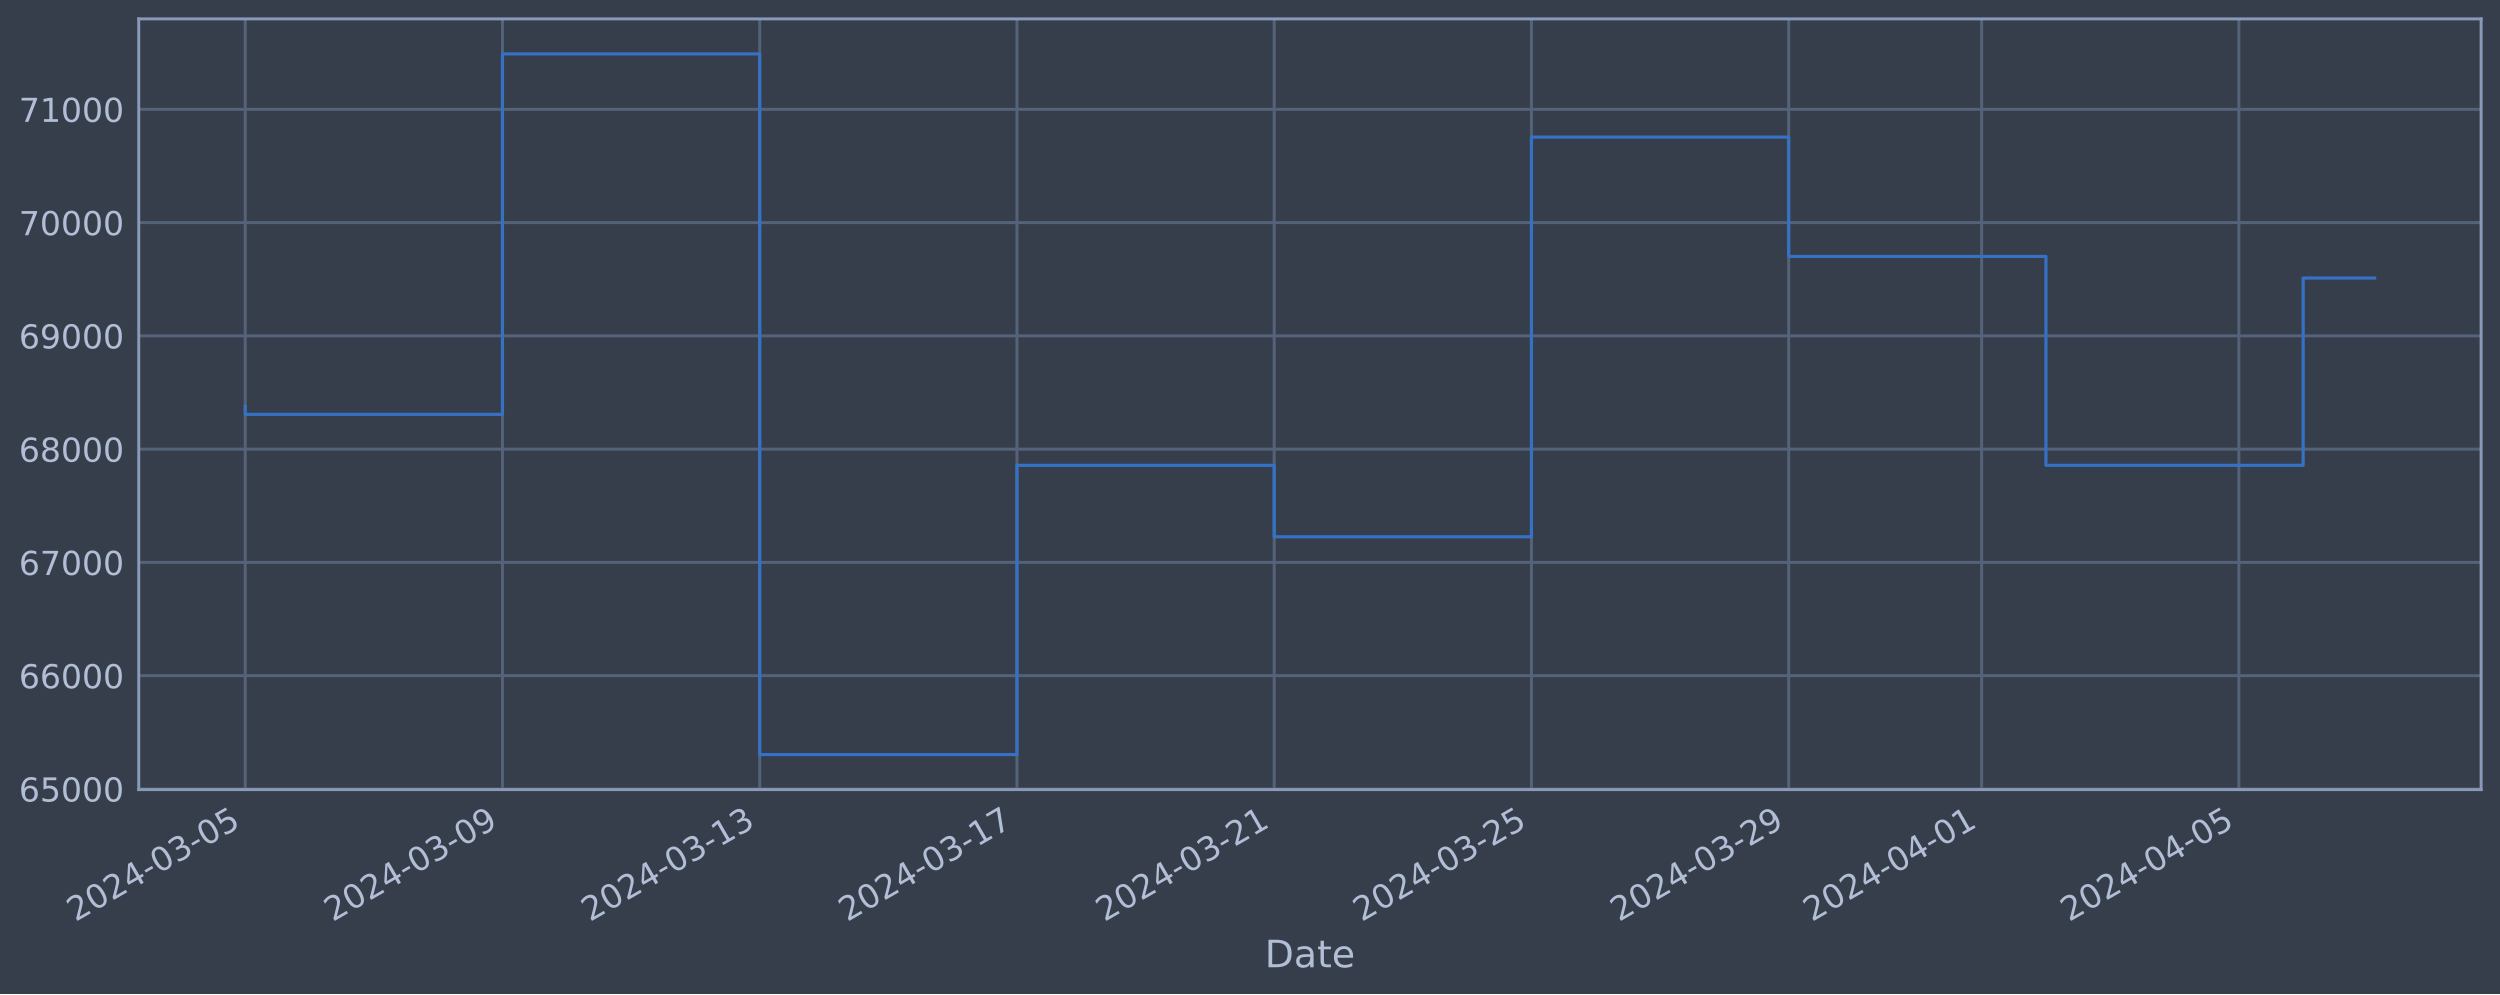
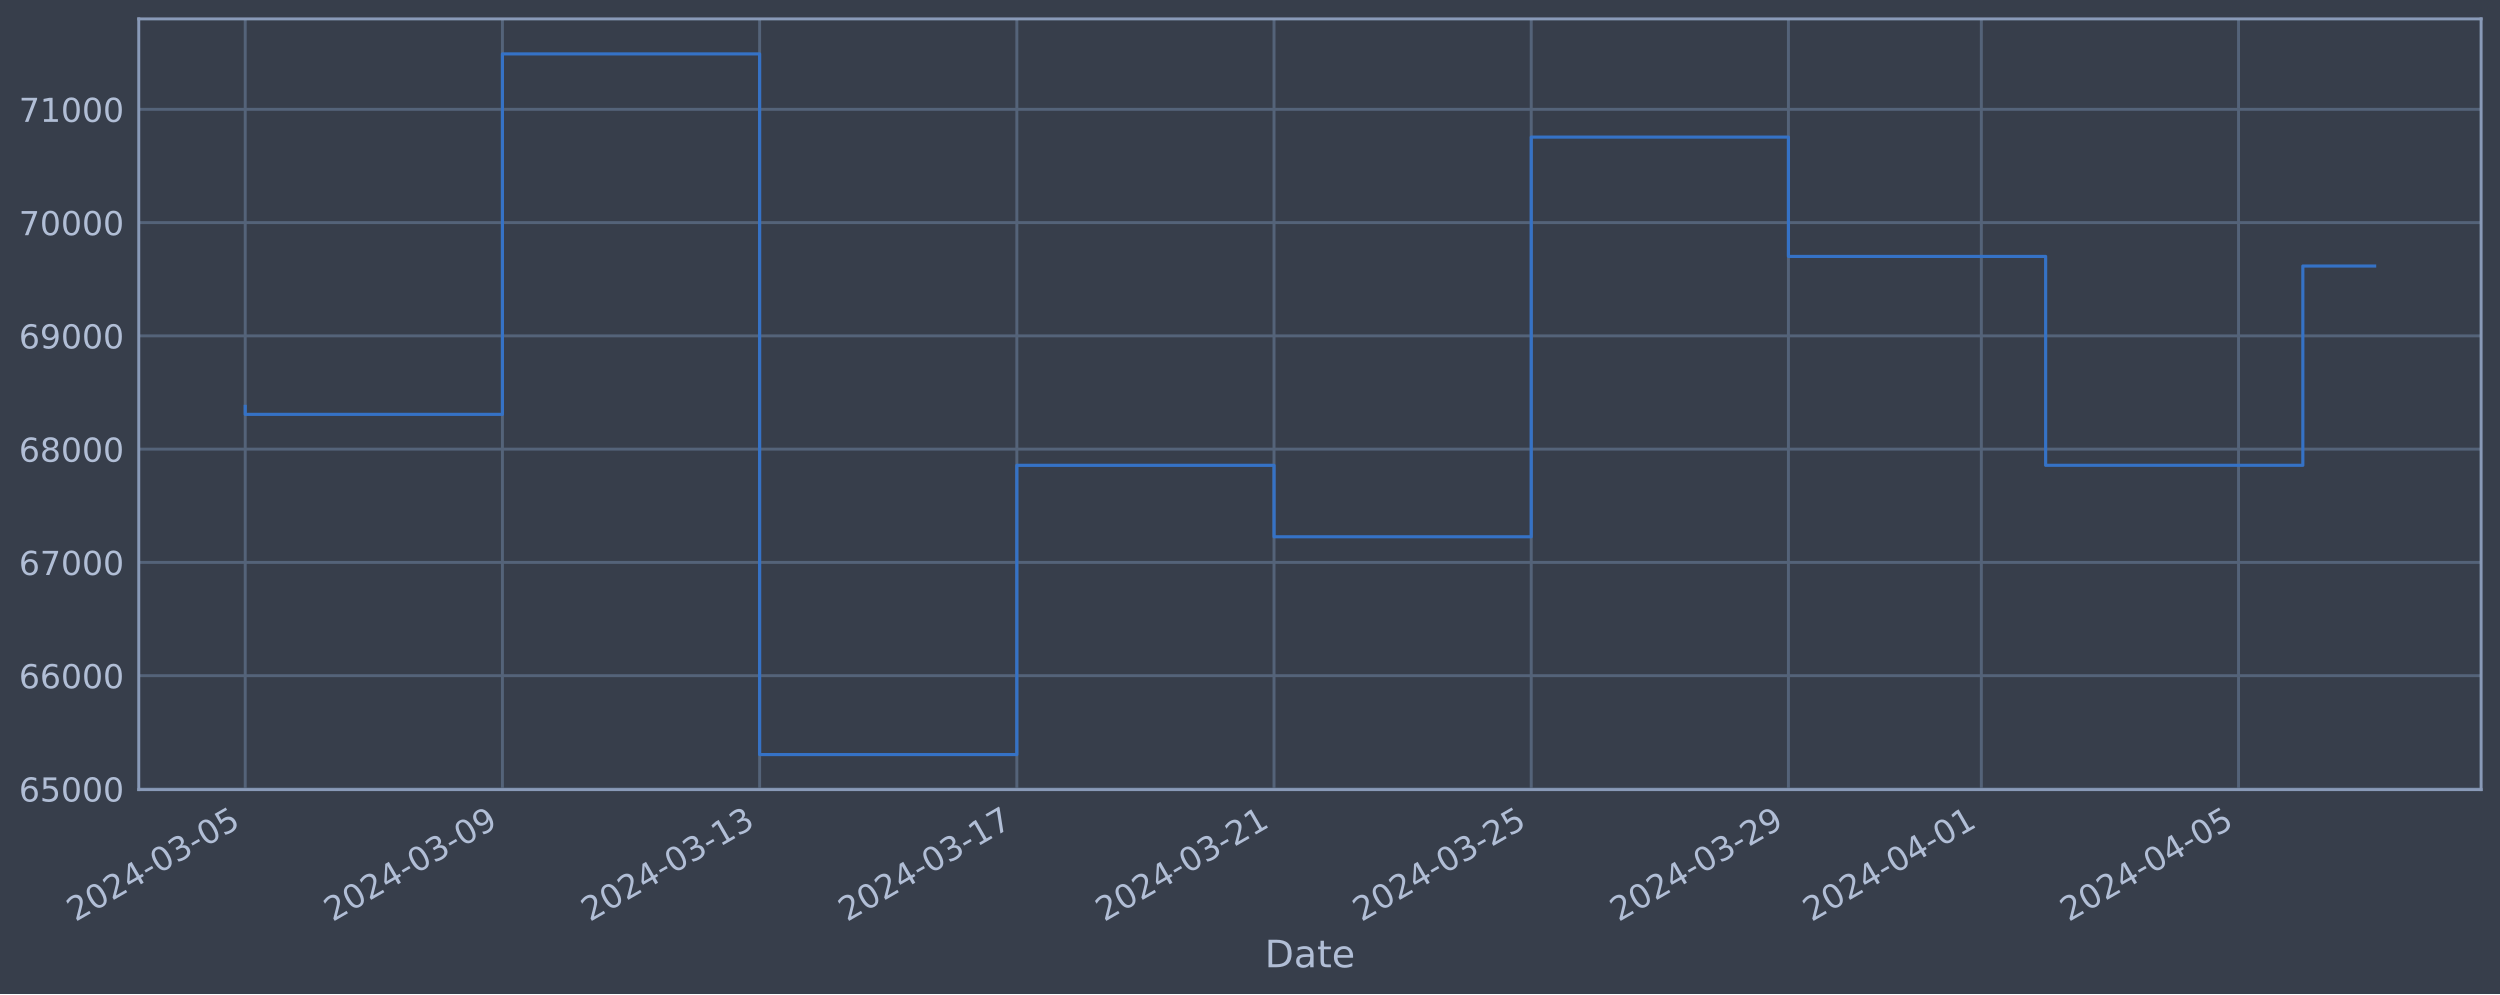
<svg xmlns="http://www.w3.org/2000/svg" xmlns:xlink="http://www.w3.org/1999/xlink" width="952.884pt" height="378.87pt" viewBox="0 0 952.884 378.87" version="1.1">
  <defs>
    <style type="text/css">*{stroke-linejoin: round; stroke-linecap: butt}</style>
  </defs>
  <g id="figure_1">
    <g id="patch_1">
      <path d="M 0 378.87  L 952.884 378.87  L 952.884 0  L 0 0  z " style="fill: #373e4b" />
    </g>
    <g id="axes_1">
      <g id="patch_2">
        <path d="M 52.884 300.96  L 945.684 300.96  L 945.684 7.2  L 52.884 7.2  z " style="fill: #373e4b" />
      </g>
      <g id="matplotlib.axis_1">
        <g id="xtick_1">
          <g id="line2d_1">
-             <path d="M 93.466 300.96  L 93.466 7.2  " clip-path="url(#pddba482d73)" style="fill: none; stroke: #546379; stroke-width: 1.12; stroke-linecap: square" />
+             <path d="M 93.466 300.96  L 93.466 7.2  " clip-path="url(#pf8ee7020b6)" style="fill: none; stroke: #546379; stroke-width: 1.12; stroke-linecap: square" />
          </g>
          <g id="line2d_2" />
          <g id="text_1">
            <g style="fill: #b1bed6" transform="translate(28.74006 351.4642) rotate(-30) scale(0.126 -0.126)">
              <defs>
                <path id="DejaVuSans-32" d="M 1228 531  L 3431 531  L 3431 0  L 469 0  L 469 531  Q 828 903 1448 1529  Q 2069 2156 2228 2338  Q 2531 2678 2651 2914  Q 2772 3150 2772 3378  Q 2772 3750 2511 3984  Q 2250 4219 1831 4219  Q 1534 4219 1204 4116  Q 875 4013 500 3803  L 500 4441  Q 881 4594 1212 4672  Q 1544 4750 1819 4750  Q 2544 4750 2975 4387  Q 3406 4025 3406 3419  Q 3406 3131 3298 2873  Q 3191 2616 2906 2266  Q 2828 2175 2409 1742  Q 1991 1309 1228 531  z " transform="scale(0.015625)" />
                <path id="DejaVuSans-30" d="M 2034 4250  Q 1547 4250 1301 3770  Q 1056 3291 1056 2328  Q 1056 1369 1301 889  Q 1547 409 2034 409  Q 2525 409 2770 889  Q 3016 1369 3016 2328  Q 3016 3291 2770 3770  Q 2525 4250 2034 4250  z M 2034 4750  Q 2819 4750 3233 4129  Q 3647 3509 3647 2328  Q 3647 1150 3233 529  Q 2819 -91 2034 -91  Q 1250 -91 836 529  Q 422 1150 422 2328  Q 422 3509 836 4129  Q 1250 4750 2034 4750  z " transform="scale(0.015625)" />
                <path id="DejaVuSans-34" d="M 2419 4116  L 825 1625  L 2419 1625  L 2419 4116  z M 2253 4666  L 3047 4666  L 3047 1625  L 3713 1625  L 3713 1100  L 3047 1100  L 3047 0  L 2419 0  L 2419 1100  L 313 1100  L 313 1709  L 2253 4666  z " transform="scale(0.015625)" />
                <path id="DejaVuSans-2d" d="M 313 2009  L 1997 2009  L 1997 1497  L 313 1497  L 313 2009  z " transform="scale(0.015625)" />
                <path id="DejaVuSans-33" d="M 2597 2516  Q 3050 2419 3304 2112  Q 3559 1806 3559 1356  Q 3559 666 3084 287  Q 2609 -91 1734 -91  Q 1441 -91 1130 -33  Q 819 25 488 141  L 488 750  Q 750 597 1062 519  Q 1375 441 1716 441  Q 2309 441 2620 675  Q 2931 909 2931 1356  Q 2931 1769 2642 2001  Q 2353 2234 1838 2234  L 1294 2234  L 1294 2753  L 1863 2753  Q 2328 2753 2575 2939  Q 2822 3125 2822 3475  Q 2822 3834 2567 4026  Q 2313 4219 1838 4219  Q 1578 4219 1281 4162  Q 984 4106 628 3988  L 628 4550  Q 988 4650 1302 4700  Q 1616 4750 1894 4750  Q 2613 4750 3031 4423  Q 3450 4097 3450 3541  Q 3450 3153 3228 2886  Q 3006 2619 2597 2516  z " transform="scale(0.015625)" />
                <path id="DejaVuSans-35" d="M 691 4666  L 3169 4666  L 3169 4134  L 1269 4134  L 1269 2991  Q 1406 3038 1543 3061  Q 1681 3084 1819 3084  Q 2600 3084 3056 2656  Q 3513 2228 3513 1497  Q 3513 744 3044 326  Q 2575 -91 1722 -91  Q 1428 -91 1123 -41  Q 819 9 494 109  L 494 744  Q 775 591 1075 516  Q 1375 441 1709 441  Q 2250 441 2565 725  Q 2881 1009 2881 1497  Q 2881 1984 2565 2268  Q 2250 2553 1709 2553  Q 1456 2553 1204 2497  Q 953 2441 691 2322  L 691 4666  z " transform="scale(0.015625)" />
              </defs>
              <use xlink:href="#DejaVuSans-32" />
              <use xlink:href="#DejaVuSans-30" x="63.623" />
              <use xlink:href="#DejaVuSans-32" x="127.246" />
              <use xlink:href="#DejaVuSans-34" x="190.869" />
              <use xlink:href="#DejaVuSans-2d" x="254.492" />
              <use xlink:href="#DejaVuSans-30" x="290.576" />
              <use xlink:href="#DejaVuSans-33" x="354.199" />
              <use xlink:href="#DejaVuSans-2d" x="417.822" />
              <use xlink:href="#DejaVuSans-30" x="453.906" />
              <use xlink:href="#DejaVuSans-35" x="517.529" />
            </g>
          </g>
        </g>
        <g id="xtick_2">
          <g id="line2d_3">
-             <path d="M 191.516 300.96  L 191.516 7.2  " clip-path="url(#pddba482d73)" style="fill: none; stroke: #546379; stroke-width: 1.12; stroke-linecap: square" />
+             <path d="M 191.499 300.96  L 191.499 7.2  " clip-path="url(#pf8ee7020b6)" style="fill: none; stroke: #546379; stroke-width: 1.12; stroke-linecap: square" />
          </g>
          <g id="line2d_4" />
          <g id="text_2">
-             <g style="fill: #b1bed6" transform="translate(126.7902 351.4642) rotate(-30) scale(0.126 -0.126)">
+             <g style="fill: #b1bed6" transform="translate(126.7737 351.4642) rotate(-30) scale(0.126 -0.126)">
              <defs>
                <path id="DejaVuSans-39" d="M 703 97  L 703 672  Q 941 559 1184 500  Q 1428 441 1663 441  Q 2288 441 2617 861  Q 2947 1281 2994 2138  Q 2813 1869 2534 1725  Q 2256 1581 1919 1581  Q 1219 1581 811 2004  Q 403 2428 403 3163  Q 403 3881 828 4315  Q 1253 4750 1959 4750  Q 2769 4750 3195 4129  Q 3622 3509 3622 2328  Q 3622 1225 3098 567  Q 2575 -91 1691 -91  Q 1453 -91 1209 -44  Q 966 3 703 97  z M 1959 2075  Q 2384 2075 2632 2365  Q 2881 2656 2881 3163  Q 2881 3666 2632 3958  Q 2384 4250 1959 4250  Q 1534 4250 1286 3958  Q 1038 3666 1038 3163  Q 1038 2656 1286 2365  Q 1534 2075 1959 2075  z " transform="scale(0.015625)" />
              </defs>
              <use xlink:href="#DejaVuSans-32" />
              <use xlink:href="#DejaVuSans-30" x="63.623" />
              <use xlink:href="#DejaVuSans-32" x="127.246" />
              <use xlink:href="#DejaVuSans-34" x="190.869" />
              <use xlink:href="#DejaVuSans-2d" x="254.492" />
              <use xlink:href="#DejaVuSans-30" x="290.576" />
              <use xlink:href="#DejaVuSans-33" x="354.199" />
              <use xlink:href="#DejaVuSans-2d" x="417.822" />
              <use xlink:href="#DejaVuSans-30" x="453.906" />
              <use xlink:href="#DejaVuSans-39" x="517.529" />
            </g>
          </g>
        </g>
        <g id="xtick_3">
          <g id="line2d_5">
-             <path d="M 289.566 300.96  L 289.566 7.2  " clip-path="url(#pddba482d73)" style="fill: none; stroke: #546379; stroke-width: 1.12; stroke-linecap: square" />
+             <path d="M 289.533 300.96  L 289.533 7.2  " clip-path="url(#pf8ee7020b6)" style="fill: none; stroke: #546379; stroke-width: 1.12; stroke-linecap: square" />
          </g>
          <g id="line2d_6" />
          <g id="text_3">
-             <g style="fill: #b1bed6" transform="translate(224.8403 351.4642) rotate(-30) scale(0.126 -0.126)">
+             <g style="fill: #b1bed6" transform="translate(224.8074 351.4642) rotate(-30) scale(0.126 -0.126)">
              <defs>
                <path id="DejaVuSans-31" d="M 794 531  L 1825 531  L 1825 4091  L 703 3866  L 703 4441  L 1819 4666  L 2450 4666  L 2450 531  L 3481 531  L 3481 0  L 794 0  L 794 531  z " transform="scale(0.015625)" />
              </defs>
              <use xlink:href="#DejaVuSans-32" />
              <use xlink:href="#DejaVuSans-30" x="63.623" />
              <use xlink:href="#DejaVuSans-32" x="127.246" />
              <use xlink:href="#DejaVuSans-34" x="190.869" />
              <use xlink:href="#DejaVuSans-2d" x="254.492" />
              <use xlink:href="#DejaVuSans-30" x="290.576" />
              <use xlink:href="#DejaVuSans-33" x="354.199" />
              <use xlink:href="#DejaVuSans-2d" x="417.822" />
              <use xlink:href="#DejaVuSans-31" x="453.906" />
              <use xlink:href="#DejaVuSans-33" x="517.529" />
            </g>
          </g>
        </g>
        <g id="xtick_4">
          <g id="line2d_7">
-             <path d="M 387.616 300.96  L 387.616 7.2  " clip-path="url(#pddba482d73)" style="fill: none; stroke: #546379; stroke-width: 1.12; stroke-linecap: square" />
+             <path d="M 387.567 300.96  L 387.567 7.2  " clip-path="url(#pf8ee7020b6)" style="fill: none; stroke: #546379; stroke-width: 1.12; stroke-linecap: square" />
          </g>
          <g id="line2d_8" />
          <g id="text_4">
-             <g style="fill: #b1bed6" transform="translate(322.8905 351.4642) rotate(-30) scale(0.126 -0.126)">
+             <g style="fill: #b1bed6" transform="translate(322.841 351.4642) rotate(-30) scale(0.126 -0.126)">
              <defs>
                <path id="DejaVuSans-37" d="M 525 4666  L 3525 4666  L 3525 4397  L 1831 0  L 1172 0  L 2766 4134  L 525 4134  L 525 4666  z " transform="scale(0.015625)" />
              </defs>
              <use xlink:href="#DejaVuSans-32" />
              <use xlink:href="#DejaVuSans-30" x="63.623" />
              <use xlink:href="#DejaVuSans-32" x="127.246" />
              <use xlink:href="#DejaVuSans-34" x="190.869" />
              <use xlink:href="#DejaVuSans-2d" x="254.492" />
              <use xlink:href="#DejaVuSans-30" x="290.576" />
              <use xlink:href="#DejaVuSans-33" x="354.199" />
              <use xlink:href="#DejaVuSans-2d" x="417.822" />
              <use xlink:href="#DejaVuSans-31" x="453.906" />
              <use xlink:href="#DejaVuSans-37" x="517.529" />
            </g>
          </g>
        </g>
        <g id="xtick_5">
          <g id="line2d_9">
-             <path d="M 485.666 300.96  L 485.666 7.2  " clip-path="url(#pddba482d73)" style="fill: none; stroke: #546379; stroke-width: 1.12; stroke-linecap: square" />
+             <path d="M 485.6 300.96  L 485.6 7.2  " clip-path="url(#pf8ee7020b6)" style="fill: none; stroke: #546379; stroke-width: 1.12; stroke-linecap: square" />
          </g>
          <g id="line2d_10" />
          <g id="text_5">
-             <g style="fill: #b1bed6" transform="translate(420.9406 351.4642) rotate(-30) scale(0.126 -0.126)">
+             <g style="fill: #b1bed6" transform="translate(420.8747 351.4642) rotate(-30) scale(0.126 -0.126)">
              <use xlink:href="#DejaVuSans-32" />
              <use xlink:href="#DejaVuSans-30" x="63.623" />
              <use xlink:href="#DejaVuSans-32" x="127.246" />
              <use xlink:href="#DejaVuSans-34" x="190.869" />
              <use xlink:href="#DejaVuSans-2d" x="254.492" />
              <use xlink:href="#DejaVuSans-30" x="290.576" />
              <use xlink:href="#DejaVuSans-33" x="354.199" />
              <use xlink:href="#DejaVuSans-2d" x="417.822" />
              <use xlink:href="#DejaVuSans-32" x="453.906" />
              <use xlink:href="#DejaVuSans-31" x="517.529" />
            </g>
          </g>
        </g>
        <g id="xtick_6">
          <g id="line2d_11">
-             <path d="M 583.716 300.96  L 583.716 7.2  " clip-path="url(#pddba482d73)" style="fill: none; stroke: #546379; stroke-width: 1.12; stroke-linecap: square" />
+             <path d="M 583.634 300.96  L 583.634 7.2  " clip-path="url(#pf8ee7020b6)" style="fill: none; stroke: #546379; stroke-width: 1.12; stroke-linecap: square" />
          </g>
          <g id="line2d_12" />
          <g id="text_6">
-             <g style="fill: #b1bed6" transform="translate(518.9907 351.4642) rotate(-30) scale(0.126 -0.126)">
+             <g style="fill: #b1bed6" transform="translate(518.9083 351.4642) rotate(-30) scale(0.126 -0.126)">
              <use xlink:href="#DejaVuSans-32" />
              <use xlink:href="#DejaVuSans-30" x="63.623" />
              <use xlink:href="#DejaVuSans-32" x="127.246" />
              <use xlink:href="#DejaVuSans-34" x="190.869" />
              <use xlink:href="#DejaVuSans-2d" x="254.492" />
              <use xlink:href="#DejaVuSans-30" x="290.576" />
              <use xlink:href="#DejaVuSans-33" x="354.199" />
              <use xlink:href="#DejaVuSans-2d" x="417.822" />
              <use xlink:href="#DejaVuSans-32" x="453.906" />
              <use xlink:href="#DejaVuSans-35" x="517.529" />
            </g>
          </g>
        </g>
        <g id="xtick_7">
          <g id="line2d_13">
-             <path d="M 681.766 300.96  L 681.766 7.2  " clip-path="url(#pddba482d73)" style="fill: none; stroke: #546379; stroke-width: 1.12; stroke-linecap: square" />
+             <path d="M 681.667 300.96  L 681.667 7.2  " clip-path="url(#pf8ee7020b6)" style="fill: none; stroke: #546379; stroke-width: 1.12; stroke-linecap: square" />
          </g>
          <g id="line2d_14" />
          <g id="text_7">
-             <g style="fill: #b1bed6" transform="translate(617.0409 351.4642) rotate(-30) scale(0.126 -0.126)">
+             <g style="fill: #b1bed6" transform="translate(616.942 351.4642) rotate(-30) scale(0.126 -0.126)">
              <use xlink:href="#DejaVuSans-32" />
              <use xlink:href="#DejaVuSans-30" x="63.623" />
              <use xlink:href="#DejaVuSans-32" x="127.246" />
              <use xlink:href="#DejaVuSans-34" x="190.869" />
              <use xlink:href="#DejaVuSans-2d" x="254.492" />
              <use xlink:href="#DejaVuSans-30" x="290.576" />
              <use xlink:href="#DejaVuSans-33" x="354.199" />
              <use xlink:href="#DejaVuSans-2d" x="417.822" />
              <use xlink:href="#DejaVuSans-32" x="453.906" />
              <use xlink:href="#DejaVuSans-39" x="517.529" />
            </g>
          </g>
        </g>
        <g id="xtick_8">
          <g id="line2d_15">
-             <path d="M 755.304 300.96  L 755.304 7.2  " clip-path="url(#pddba482d73)" style="fill: none; stroke: #546379; stroke-width: 1.12; stroke-linecap: square" />
+             <path d="M 755.193 300.96  L 755.193 7.2  " clip-path="url(#pf8ee7020b6)" style="fill: none; stroke: #546379; stroke-width: 1.12; stroke-linecap: square" />
          </g>
          <g id="line2d_16" />
          <g id="text_8">
-             <g style="fill: #b1bed6" transform="translate(690.5785 351.4642) rotate(-30) scale(0.126 -0.126)">
+             <g style="fill: #b1bed6" transform="translate(690.4672 351.4642) rotate(-30) scale(0.126 -0.126)">
              <use xlink:href="#DejaVuSans-32" />
              <use xlink:href="#DejaVuSans-30" x="63.623" />
              <use xlink:href="#DejaVuSans-32" x="127.246" />
              <use xlink:href="#DejaVuSans-34" x="190.869" />
              <use xlink:href="#DejaVuSans-2d" x="254.492" />
              <use xlink:href="#DejaVuSans-30" x="290.576" />
              <use xlink:href="#DejaVuSans-34" x="354.199" />
              <use xlink:href="#DejaVuSans-2d" x="417.822" />
              <use xlink:href="#DejaVuSans-30" x="453.906" />
              <use xlink:href="#DejaVuSans-31" x="517.529" />
            </g>
          </g>
        </g>
        <g id="xtick_9">
          <g id="line2d_17">
-             <path d="M 853.354 300.96  L 853.354 7.2  " clip-path="url(#pddba482d73)" style="fill: none; stroke: #546379; stroke-width: 1.12; stroke-linecap: square" />
+             <path d="M 853.226 300.96  L 853.226 7.2  " clip-path="url(#pf8ee7020b6)" style="fill: none; stroke: #546379; stroke-width: 1.12; stroke-linecap: square" />
          </g>
          <g id="line2d_18" />
          <g id="text_9">
-             <g style="fill: #b1bed6" transform="translate(788.6286 351.4642) rotate(-30) scale(0.126 -0.126)">
+             <g style="fill: #b1bed6" transform="translate(788.5009 351.4642) rotate(-30) scale(0.126 -0.126)">
              <use xlink:href="#DejaVuSans-32" />
              <use xlink:href="#DejaVuSans-30" x="63.623" />
              <use xlink:href="#DejaVuSans-32" x="127.246" />
              <use xlink:href="#DejaVuSans-34" x="190.869" />
              <use xlink:href="#DejaVuSans-2d" x="254.492" />
              <use xlink:href="#DejaVuSans-30" x="290.576" />
              <use xlink:href="#DejaVuSans-34" x="354.199" />
              <use xlink:href="#DejaVuSans-2d" x="417.822" />
              <use xlink:href="#DejaVuSans-30" x="453.906" />
              <use xlink:href="#DejaVuSans-35" x="517.529" />
            </g>
          </g>
        </g>
        <g id="text_10">
          <g style="fill: #b1bed6" transform="translate(482.0746 368.6753) scale(0.144 -0.144)">
            <defs>
              <path id="DejaVuSans-44" d="M 1259 4147  L 1259 519  L 2022 519  Q 2988 519 3436 956  Q 3884 1394 3884 2338  Q 3884 3275 3436 3711  Q 2988 4147 2022 4147  L 1259 4147  z M 628 4666  L 1925 4666  Q 3281 4666 3915 4102  Q 4550 3538 4550 2338  Q 4550 1131 3912 565  Q 3275 0 1925 0  L 628 0  L 628 4666  z " transform="scale(0.015625)" />
              <path id="DejaVuSans-61" d="M 2194 1759  Q 1497 1759 1228 1600  Q 959 1441 959 1056  Q 959 750 1161 570  Q 1363 391 1709 391  Q 2188 391 2477 730  Q 2766 1069 2766 1631  L 2766 1759  L 2194 1759  z M 3341 1997  L 3341 0  L 2766 0  L 2766 531  Q 2569 213 2275 61  Q 1981 -91 1556 -91  Q 1019 -91 701 211  Q 384 513 384 1019  Q 384 1609 779 1909  Q 1175 2209 1959 2209  L 2766 2209  L 2766 2266  Q 2766 2663 2505 2880  Q 2244 3097 1772 3097  Q 1472 3097 1187 3025  Q 903 2953 641 2809  L 641 3341  Q 956 3463 1253 3523  Q 1550 3584 1831 3584  Q 2591 3584 2966 3190  Q 3341 2797 3341 1997  z " transform="scale(0.015625)" />
              <path id="DejaVuSans-74" d="M 1172 4494  L 1172 3500  L 2356 3500  L 2356 3053  L 1172 3053  L 1172 1153  Q 1172 725 1289 603  Q 1406 481 1766 481  L 2356 481  L 2356 0  L 1766 0  Q 1100 0 847 248  Q 594 497 594 1153  L 594 3053  L 172 3053  L 172 3500  L 594 3500  L 594 4494  L 1172 4494  z " transform="scale(0.015625)" />
              <path id="DejaVuSans-65" d="M 3597 1894  L 3597 1613  L 953 1613  Q 991 1019 1311 708  Q 1631 397 2203 397  Q 2534 397 2845 478  Q 3156 559 3463 722  L 3463 178  Q 3153 47 2828 -22  Q 2503 -91 2169 -91  Q 1331 -91 842 396  Q 353 884 353 1716  Q 353 2575 817 3079  Q 1281 3584 2069 3584  Q 2775 3584 3186 3129  Q 3597 2675 3597 1894  z M 3022 2063  Q 3016 2534 2758 2815  Q 2500 3097 2075 3097  Q 1594 3097 1305 2825  Q 1016 2553 972 2059  L 3022 2063  z " transform="scale(0.015625)" />
            </defs>
            <use xlink:href="#DejaVuSans-44" />
            <use xlink:href="#DejaVuSans-61" x="77.002" />
            <use xlink:href="#DejaVuSans-74" x="138.281" />
            <use xlink:href="#DejaVuSans-65" x="177.49" />
          </g>
        </g>
      </g>
      <g id="matplotlib.axis_2">
        <g id="ytick_1">
          <g id="line2d_19">
-             <path d="M 52.884 300.718  L 945.684 300.718  " clip-path="url(#pddba482d73)" style="fill: none; stroke: #546379; stroke-width: 1.12; stroke-linecap: square" />
+             <path d="M 52.884 300.718  L 945.684 300.718  " clip-path="url(#pf8ee7020b6)" style="fill: none; stroke: #546379; stroke-width: 1.12; stroke-linecap: square" />
          </g>
          <g id="line2d_20" />
          <g id="text_11">
            <g style="fill: #b1bed6" transform="translate(7.2 305.5049) scale(0.126 -0.126)">
              <defs>
                <path id="DejaVuSans-36" d="M 2113 2584  Q 1688 2584 1439 2293  Q 1191 2003 1191 1497  Q 1191 994 1439 701  Q 1688 409 2113 409  Q 2538 409 2786 701  Q 3034 994 3034 1497  Q 3034 2003 2786 2293  Q 2538 2584 2113 2584  z M 3366 4563  L 3366 3988  Q 3128 4100 2886 4159  Q 2644 4219 2406 4219  Q 1781 4219 1451 3797  Q 1122 3375 1075 2522  Q 1259 2794 1537 2939  Q 1816 3084 2150 3084  Q 2853 3084 3261 2657  Q 3669 2231 3669 1497  Q 3669 778 3244 343  Q 2819 -91 2113 -91  Q 1303 -91 875 529  Q 447 1150 447 2328  Q 447 3434 972 4092  Q 1497 4750 2381 4750  Q 2619 4750 2861 4703  Q 3103 4656 3366 4563  z " transform="scale(0.015625)" />
              </defs>
              <use xlink:href="#DejaVuSans-36" />
              <use xlink:href="#DejaVuSans-35" x="63.623" />
              <use xlink:href="#DejaVuSans-30" x="127.246" />
              <use xlink:href="#DejaVuSans-30" x="190.869" />
              <use xlink:href="#DejaVuSans-30" x="254.492" />
            </g>
          </g>
        </g>
        <g id="ytick_2">
          <g id="line2d_21">
-             <path d="M 52.884 257.544  L 945.684 257.544  " clip-path="url(#pddba482d73)" style="fill: none; stroke: #546379; stroke-width: 1.12; stroke-linecap: square" />
+             <path d="M 52.884 257.544  L 945.684 257.544  " clip-path="url(#pf8ee7020b6)" style="fill: none; stroke: #546379; stroke-width: 1.12; stroke-linecap: square" />
          </g>
          <g id="line2d_22" />
          <g id="text_12">
            <g style="fill: #b1bed6" transform="translate(7.2 262.331) scale(0.126 -0.126)">
              <use xlink:href="#DejaVuSans-36" />
              <use xlink:href="#DejaVuSans-36" x="63.623" />
              <use xlink:href="#DejaVuSans-30" x="127.246" />
              <use xlink:href="#DejaVuSans-30" x="190.869" />
              <use xlink:href="#DejaVuSans-30" x="254.492" />
            </g>
          </g>
        </g>
        <g id="ytick_3">
          <g id="line2d_23">
-             <path d="M 52.884 214.37  L 945.684 214.37  " clip-path="url(#pddba482d73)" style="fill: none; stroke: #546379; stroke-width: 1.12; stroke-linecap: square" />
+             <path d="M 52.884 214.37  L 945.684 214.37  " clip-path="url(#pf8ee7020b6)" style="fill: none; stroke: #546379; stroke-width: 1.12; stroke-linecap: square" />
          </g>
          <g id="line2d_24" />
          <g id="text_13">
            <g style="fill: #b1bed6" transform="translate(7.2 219.157) scale(0.126 -0.126)">
              <use xlink:href="#DejaVuSans-36" />
              <use xlink:href="#DejaVuSans-37" x="63.623" />
              <use xlink:href="#DejaVuSans-30" x="127.246" />
              <use xlink:href="#DejaVuSans-30" x="190.869" />
              <use xlink:href="#DejaVuSans-30" x="254.492" />
            </g>
          </g>
        </g>
        <g id="ytick_4">
          <g id="line2d_25">
-             <path d="M 52.884 171.196  L 945.684 171.196  " clip-path="url(#pddba482d73)" style="fill: none; stroke: #546379; stroke-width: 1.12; stroke-linecap: square" />
+             <path d="M 52.884 171.196  L 945.684 171.196  " clip-path="url(#pf8ee7020b6)" style="fill: none; stroke: #546379; stroke-width: 1.12; stroke-linecap: square" />
          </g>
          <g id="line2d_26" />
          <g id="text_14">
            <g style="fill: #b1bed6" transform="translate(7.2 175.9831) scale(0.126 -0.126)">
              <defs>
                <path id="DejaVuSans-38" d="M 2034 2216  Q 1584 2216 1326 1975  Q 1069 1734 1069 1313  Q 1069 891 1326 650  Q 1584 409 2034 409  Q 2484 409 2743 651  Q 3003 894 3003 1313  Q 3003 1734 2745 1975  Q 2488 2216 2034 2216  z M 1403 2484  Q 997 2584 770 2862  Q 544 3141 544 3541  Q 544 4100 942 4425  Q 1341 4750 2034 4750  Q 2731 4750 3128 4425  Q 3525 4100 3525 3541  Q 3525 3141 3298 2862  Q 3072 2584 2669 2484  Q 3125 2378 3379 2068  Q 3634 1759 3634 1313  Q 3634 634 3220 271  Q 2806 -91 2034 -91  Q 1263 -91 848 271  Q 434 634 434 1313  Q 434 1759 690 2068  Q 947 2378 1403 2484  z M 1172 3481  Q 1172 3119 1398 2916  Q 1625 2713 2034 2713  Q 2441 2713 2670 2916  Q 2900 3119 2900 3481  Q 2900 3844 2670 4047  Q 2441 4250 2034 4250  Q 1625 4250 1398 4047  Q 1172 3844 1172 3481  z " transform="scale(0.015625)" />
              </defs>
              <use xlink:href="#DejaVuSans-36" />
              <use xlink:href="#DejaVuSans-38" x="63.623" />
              <use xlink:href="#DejaVuSans-30" x="127.246" />
              <use xlink:href="#DejaVuSans-30" x="190.869" />
              <use xlink:href="#DejaVuSans-30" x="254.492" />
            </g>
          </g>
        </g>
        <g id="ytick_5">
          <g id="line2d_27">
-             <path d="M 52.884 128.022  L 945.684 128.022  " clip-path="url(#pddba482d73)" style="fill: none; stroke: #546379; stroke-width: 1.12; stroke-linecap: square" />
+             <path d="M 52.884 128.022  L 945.684 128.022  " clip-path="url(#pf8ee7020b6)" style="fill: none; stroke: #546379; stroke-width: 1.12; stroke-linecap: square" />
          </g>
          <g id="line2d_28" />
          <g id="text_15">
            <g style="fill: #b1bed6" transform="translate(7.2 132.8092) scale(0.126 -0.126)">
              <use xlink:href="#DejaVuSans-36" />
              <use xlink:href="#DejaVuSans-39" x="63.623" />
              <use xlink:href="#DejaVuSans-30" x="127.246" />
              <use xlink:href="#DejaVuSans-30" x="190.869" />
              <use xlink:href="#DejaVuSans-30" x="254.492" />
            </g>
          </g>
        </g>
        <g id="ytick_6">
          <g id="line2d_29">
-             <path d="M 52.884 84.848  L 945.684 84.848  " clip-path="url(#pddba482d73)" style="fill: none; stroke: #546379; stroke-width: 1.12; stroke-linecap: square" />
+             <path d="M 52.884 84.848  L 945.684 84.848  " clip-path="url(#pf8ee7020b6)" style="fill: none; stroke: #546379; stroke-width: 1.12; stroke-linecap: square" />
          </g>
          <g id="line2d_30" />
          <g id="text_16">
            <g style="fill: #b1bed6" transform="translate(7.2 89.63523) scale(0.126 -0.126)">
              <use xlink:href="#DejaVuSans-37" />
              <use xlink:href="#DejaVuSans-30" x="63.623" />
              <use xlink:href="#DejaVuSans-30" x="127.246" />
              <use xlink:href="#DejaVuSans-30" x="190.869" />
              <use xlink:href="#DejaVuSans-30" x="254.492" />
            </g>
          </g>
        </g>
        <g id="ytick_7">
          <g id="line2d_31">
-             <path d="M 52.884 41.674  L 945.684 41.674  " clip-path="url(#pddba482d73)" style="fill: none; stroke: #546379; stroke-width: 1.12; stroke-linecap: square" />
+             <path d="M 52.884 41.674  L 945.684 41.674  " clip-path="url(#pf8ee7020b6)" style="fill: none; stroke: #546379; stroke-width: 1.12; stroke-linecap: square" />
          </g>
          <g id="line2d_32" />
          <g id="text_17">
            <g style="fill: #b1bed6" transform="translate(7.2 46.4613) scale(0.126 -0.126)">
              <use xlink:href="#DejaVuSans-37" />
              <use xlink:href="#DejaVuSans-31" x="63.623" />
              <use xlink:href="#DejaVuSans-30" x="127.246" />
              <use xlink:href="#DejaVuSans-30" x="190.869" />
              <use xlink:href="#DejaVuSans-30" x="254.492" />
            </g>
          </g>
        </g>
      </g>
      <g id="line2d_33">
-         <path d="M 93.466 154.891  L 93.466 157.946  L 191.516 157.946  L 191.516 20.553  L 289.566 20.553  L 289.566 287.607  L 387.616 287.607  L 387.616 177.362  L 485.666 177.362  L 485.666 204.598  L 583.716 204.598  L 583.716 52.265  L 681.766 52.265  L 681.766 97.744  L 779.817 97.744  L 779.817 177.352  L 877.867 177.352  L 877.867 105.97  L 905.102 105.97  " clip-path="url(#pddba482d73)" style="fill: none; stroke: #3572c6; stroke-width: 1.2; stroke-linecap: square" />
+         <path d="M 93.466 154.891  L 93.466 157.946  L 191.499 157.946  L 191.499 20.553  L 289.533 20.553  L 289.533 287.607  L 387.567 287.607  L 387.567 177.362  L 485.6 177.362  L 485.6 204.598  L 583.634 204.598  L 583.634 52.265  L 681.667 52.265  L 681.667 97.744  L 779.701 97.744  L 779.701 177.352  L 877.735 177.352  L 877.735 101.393  L 905.102 101.393  " clip-path="url(#pf8ee7020b6)" style="fill: none; stroke: #3572c6; stroke-width: 1.2; stroke-linecap: square" />
      </g>
      <g id="patch_3">
        <path d="M 52.884 300.96  L 52.884 7.2  " style="fill: none; stroke: #899ab8; stroke-width: 1.12; stroke-linejoin: miter; stroke-linecap: square" />
      </g>
      <g id="patch_4">
        <path d="M 945.684 300.96  L 945.684 7.2  " style="fill: none; stroke: #899ab8; stroke-width: 1.12; stroke-linejoin: miter; stroke-linecap: square" />
      </g>
      <g id="patch_5">
        <path d="M 52.884 300.96  L 945.684 300.96  " style="fill: none; stroke: #899ab8; stroke-width: 1.12; stroke-linejoin: miter; stroke-linecap: square" />
      </g>
      <g id="patch_6">
        <path d="M 52.884 7.2  L 945.684 7.2  " style="fill: none; stroke: #899ab8; stroke-width: 1.12; stroke-linejoin: miter; stroke-linecap: square" />
      </g>
    </g>
  </g>
  <defs>
-     <clipPath id="pddba482d73">
+     <clipPath id="pf8ee7020b6">
      <rect x="52.884" y="7.2" width="892.8" height="293.76" />
    </clipPath>
  </defs>
</svg>
